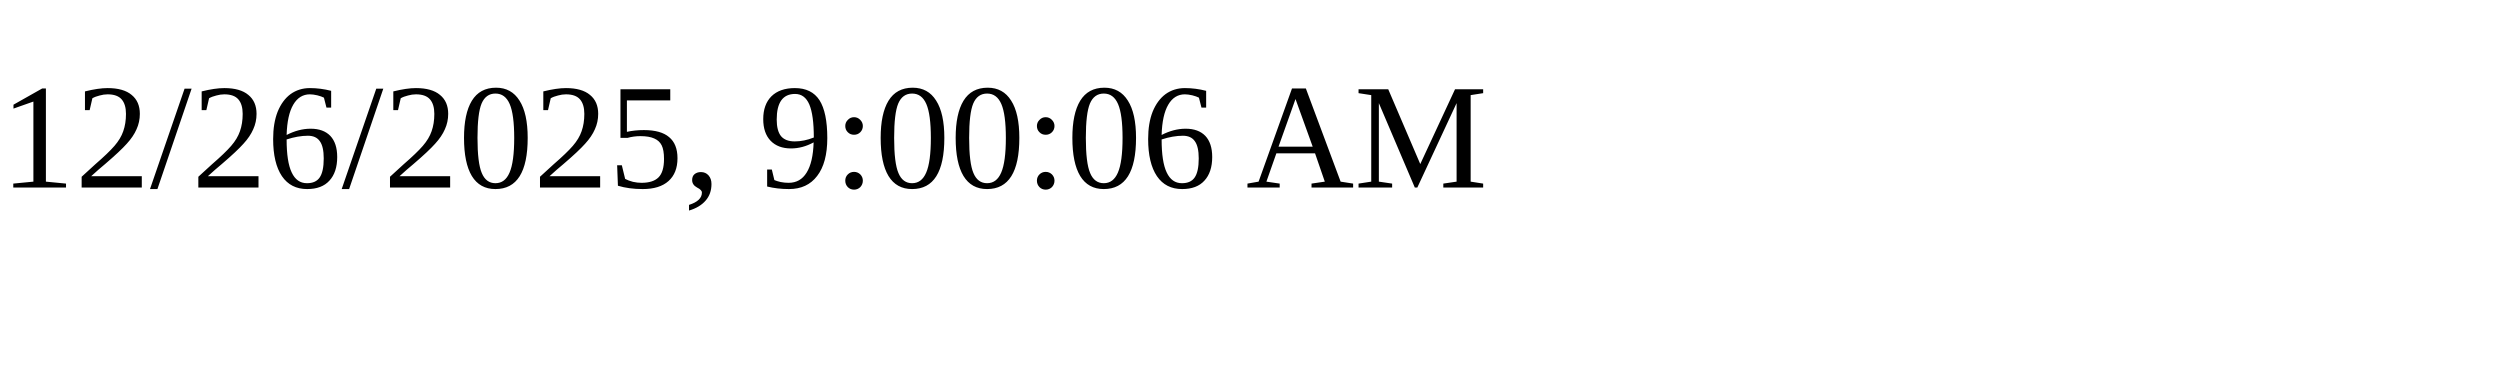
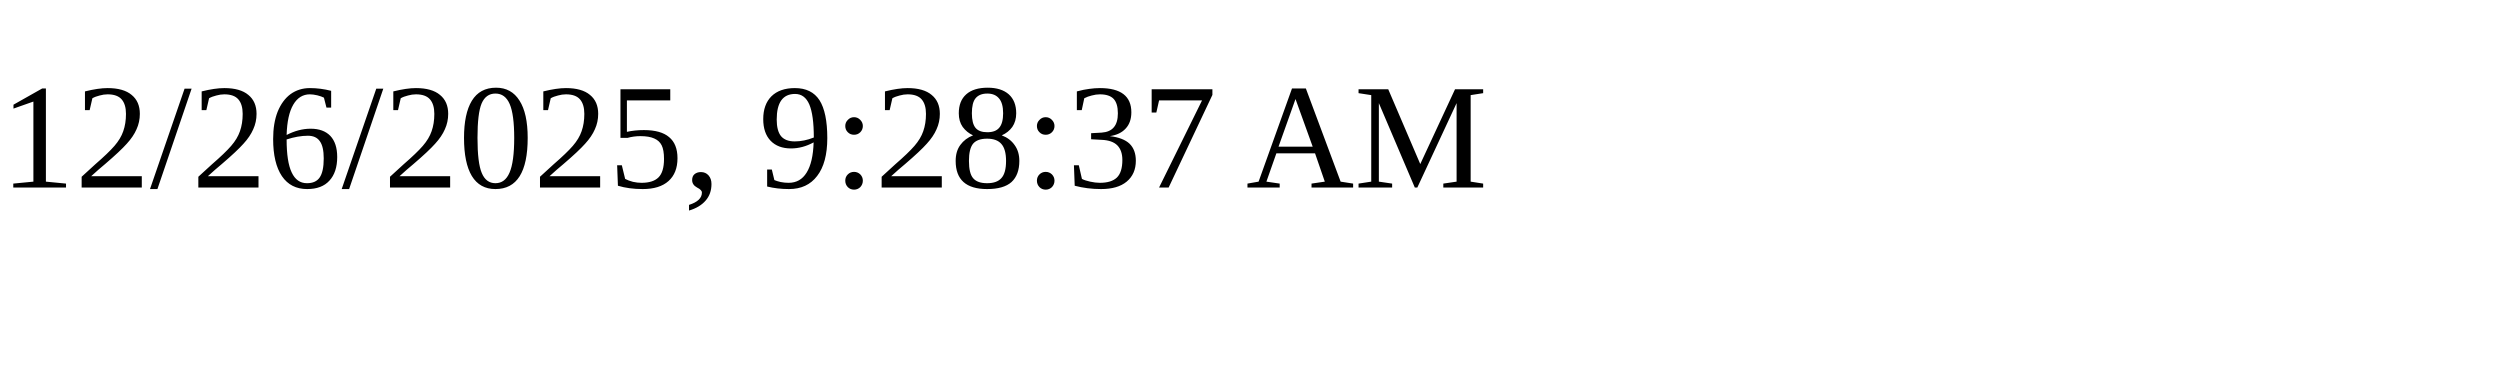
<svg xmlns="http://www.w3.org/2000/svg" height="30" width="200">
-   <text x="0" y="15">12/26/2025, 9:00:06 AM</text>
+   <text x="0" y="15">12/26/2025, 9:28:37 AM</text>
</svg>
